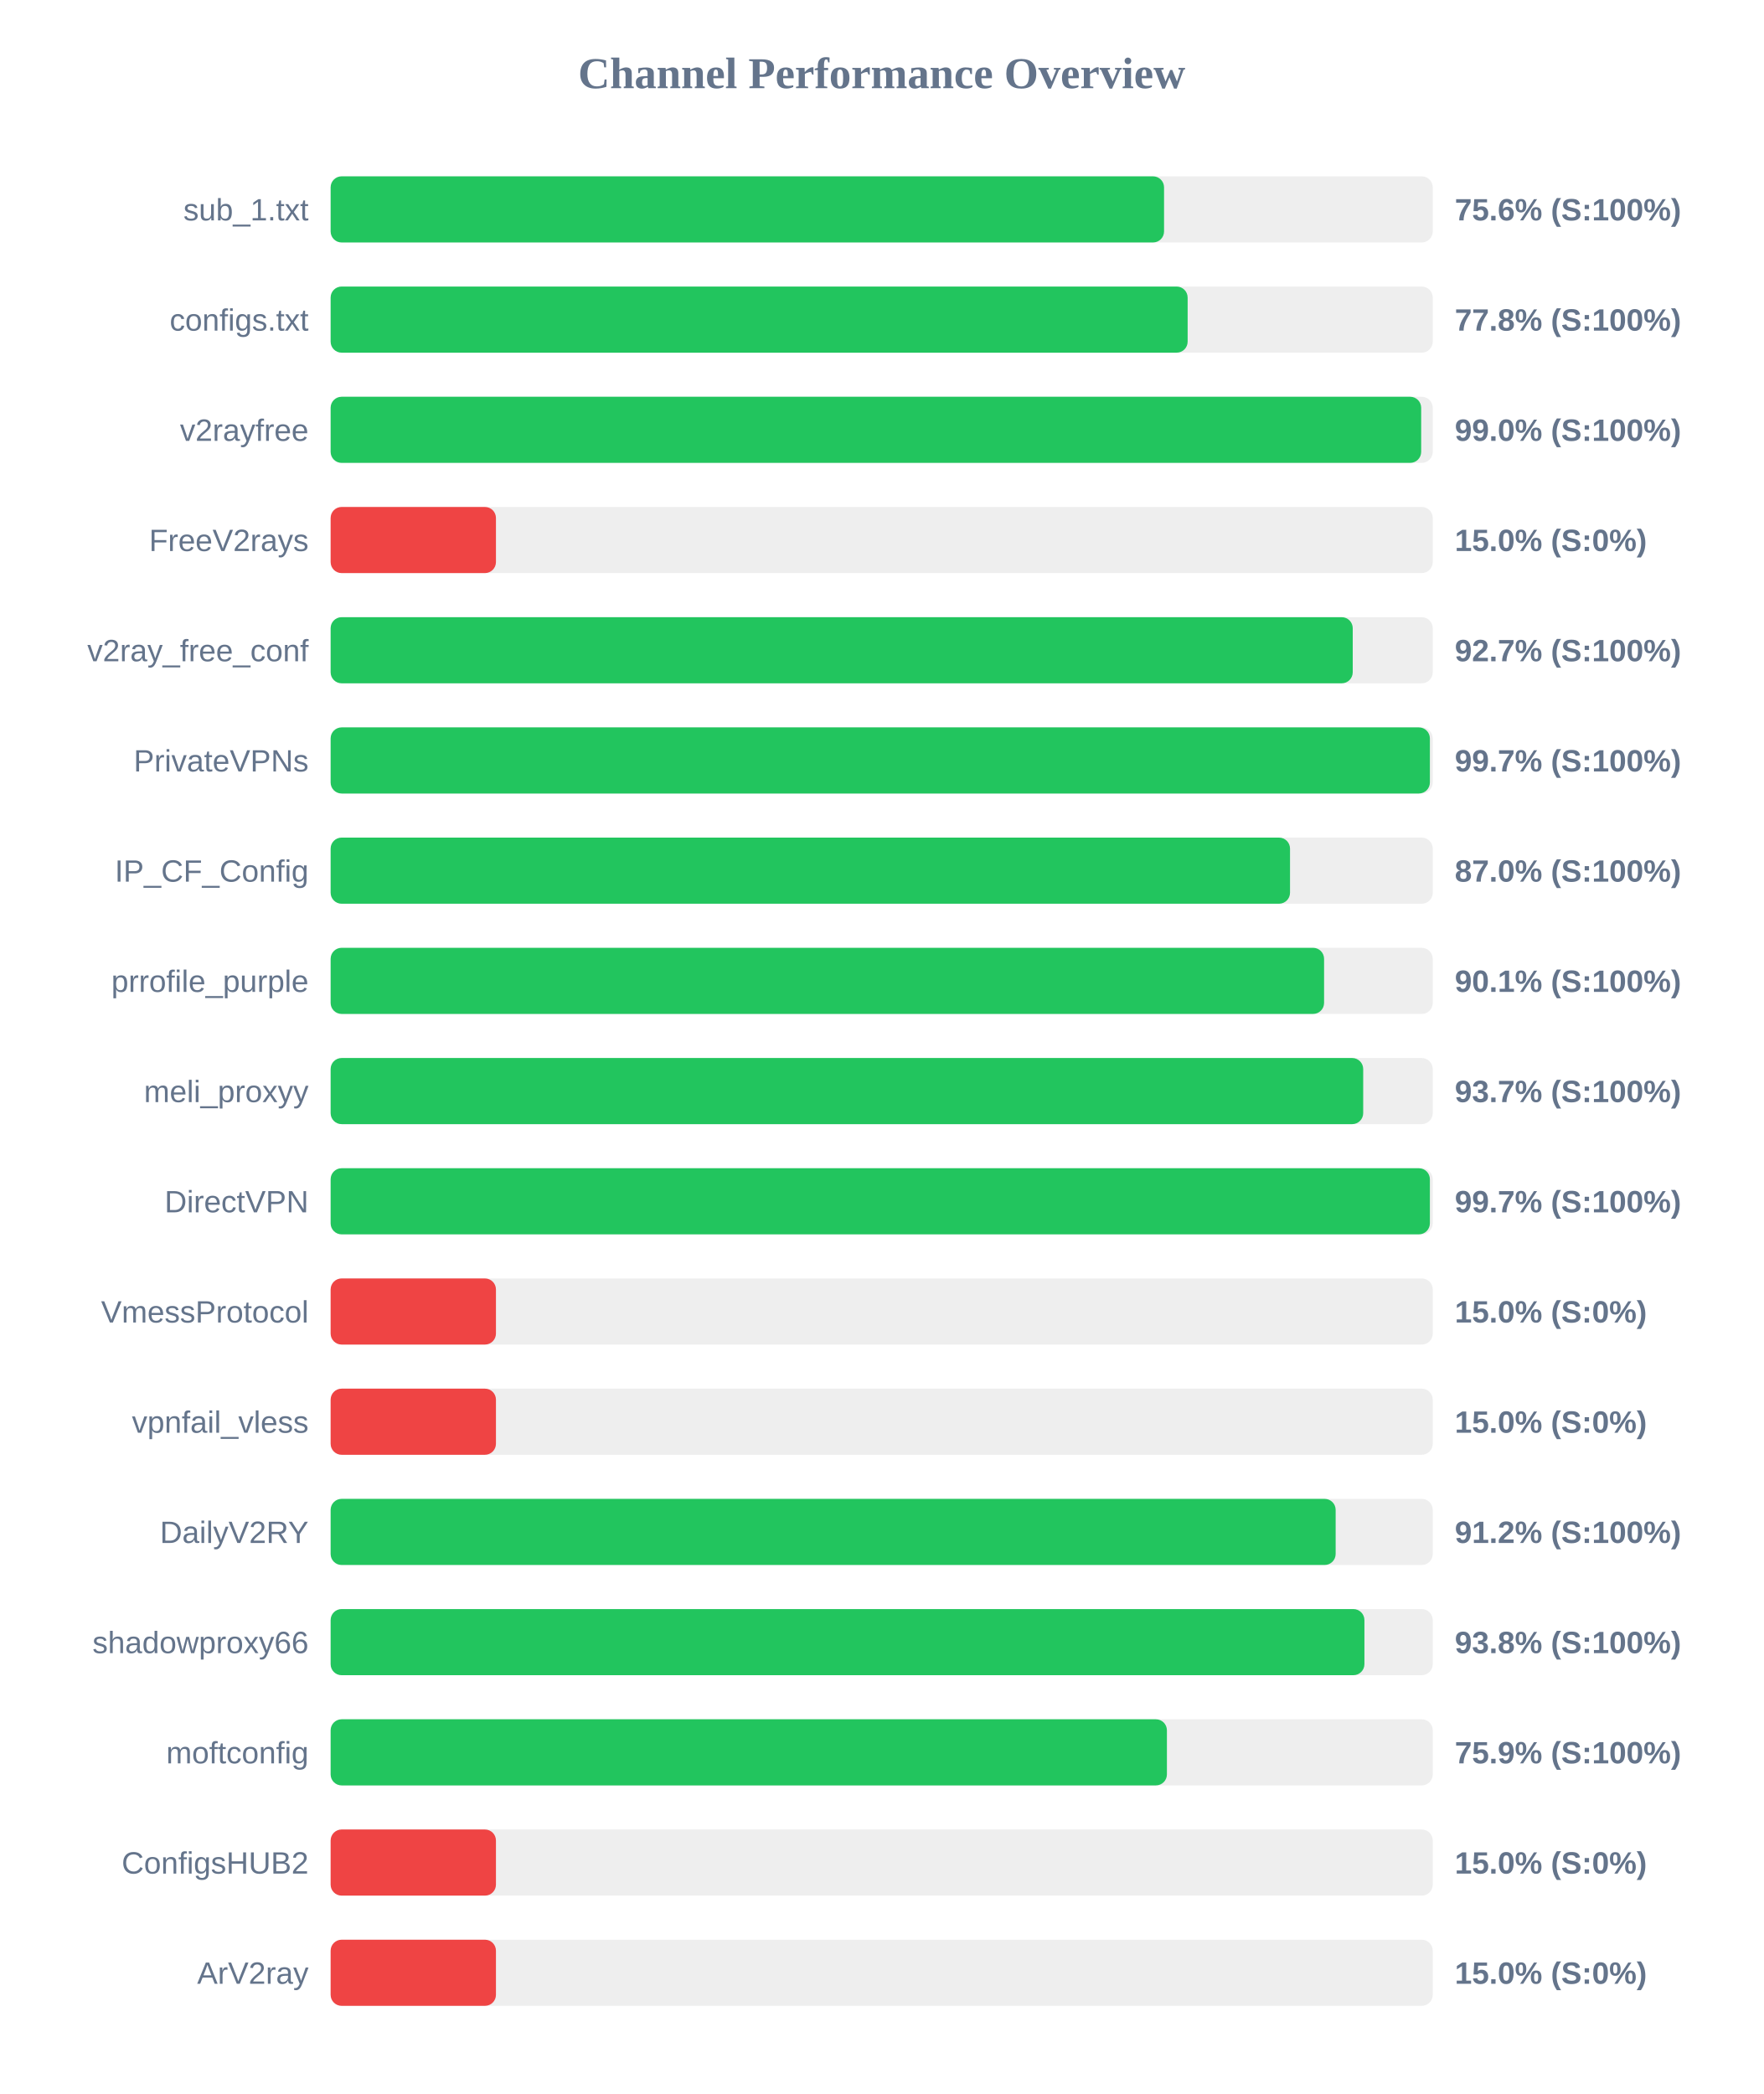
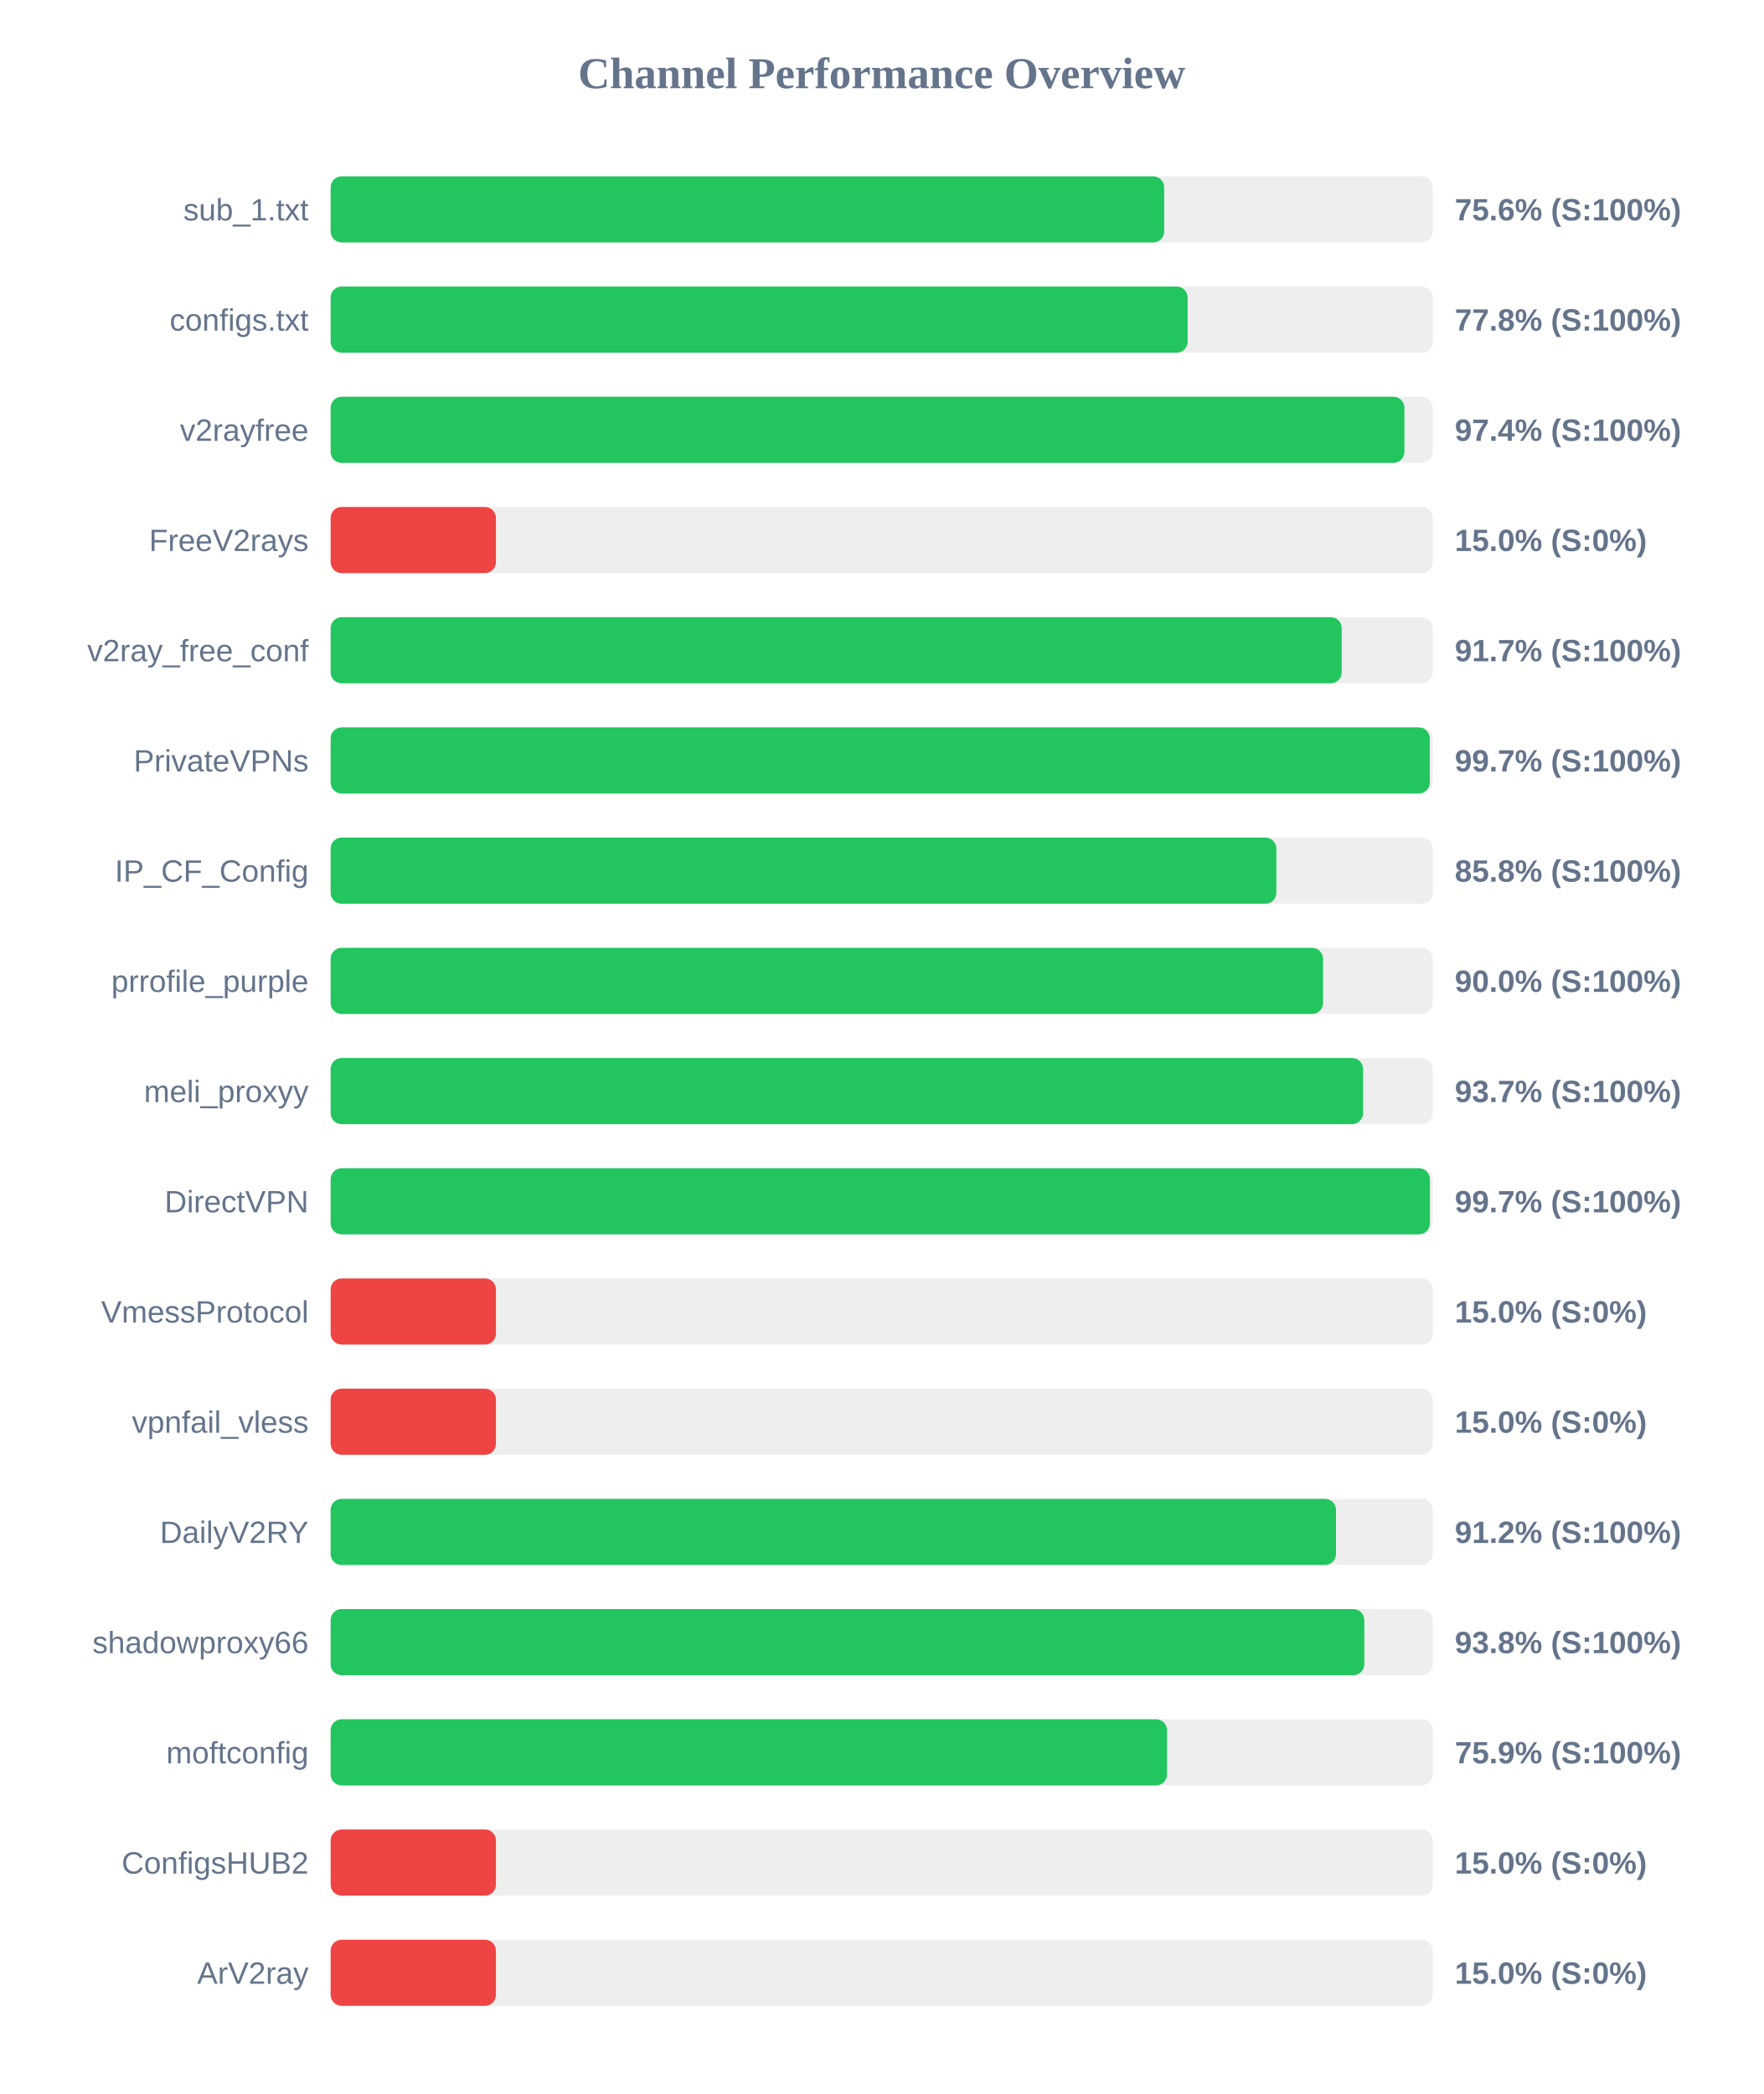
<svg xmlns="http://www.w3.org/2000/svg" width="800" height="950" version="1.1">
  <style>
        .row { font: 14px Arial; fill: #64748b; }
        .score { font: bold 14px Arial; fill: #64748b; }
    </style>
  <text x="400" y="40" text-anchor="middle" font-size="20px" font-weight="bold" fill="#64748b">Channel Performance Overview</text>
  <rect x="150" y="80" width="500" height="30" fill="#eee" rx="5" />
-   <rect x="150" y="80" width="378.1" height="30" fill="#22c55e" rx="5" />
+   <rect x="150" y="80" width="378.15" height="30" fill="#22c55e" rx="5" />
  <text x="140" y="100" text-anchor="end" class="row">sub_1.txt</text>
  <text x="660" y="100" text-anchor="start" class="score">75.6% (S:100%)</text>
  <rect x="150" y="130" width="500" height="30" fill="#eee" rx="5" />
  <rect x="150" y="130" width="388.8" height="30" fill="#22c55e" rx="5" />
  <text x="140" y="150" text-anchor="end" class="row">configs.txt</text>
  <text x="660" y="150" text-anchor="start" class="score">77.8% (S:100%)</text>
  <rect x="150" y="180" width="500" height="30" fill="#eee" rx="5" />
-   <rect x="150" y="180" width="494.75" height="30" fill="#22c55e" rx="5" />
+   <rect x="150" y="180" width="487.15" height="30" fill="#22c55e" rx="5" />
  <text x="140" y="200" text-anchor="end" class="row">v2rayfree</text>
-   <text x="660" y="200" text-anchor="start" class="score">99.0% (S:100%)</text>
+   <text x="660" y="200" text-anchor="start" class="score">97.4% (S:100%)</text>
  <rect x="150" y="230" width="500" height="30" fill="#eee" rx="5" />
  <rect x="150" y="230" width="75.0" height="30" fill="#ef4444" rx="5" />
  <text x="140" y="250" text-anchor="end" class="row">FreeV2rays</text>
  <text x="660" y="250" text-anchor="start" class="score">15.0% (S:0%)</text>
  <rect x="150" y="280" width="500" height="30" fill="#eee" rx="5" />
-   <rect x="150" y="280" width="463.7" height="30" fill="#22c55e" rx="5" />
+   <rect x="150" y="280" width="458.7" height="30" fill="#22c55e" rx="5" />
  <text x="140" y="300" text-anchor="end" class="row">v2ray_free_conf</text>
-   <text x="660" y="300" text-anchor="start" class="score">92.7% (S:100%)</text>
+   <text x="660" y="300" text-anchor="start" class="score">91.7% (S:100%)</text>
  <rect x="150" y="330" width="500" height="30" fill="#eee" rx="5" />
-   <rect x="150" y="330" width="498.7" height="30" fill="#22c55e" rx="5" />
+   <rect x="150" y="330" width="498.65" height="30" fill="#22c55e" rx="5" />
  <text x="140" y="350" text-anchor="end" class="row">PrivateVPNs</text>
  <text x="660" y="350" text-anchor="start" class="score">99.7% (S:100%)</text>
  <rect x="150" y="380" width="500" height="30" fill="#eee" rx="5" />
-   <rect x="150" y="380" width="435.25" height="30" fill="#22c55e" rx="5" />
+   <rect x="150" y="380" width="429.05" height="30" fill="#22c55e" rx="5" />
  <text x="140" y="400" text-anchor="end" class="row">IP_CF_Config</text>
-   <text x="660" y="400" text-anchor="start" class="score">87.0% (S:100%)</text>
+   <text x="660" y="400" text-anchor="start" class="score">85.8% (S:100%)</text>
  <rect x="150" y="430" width="500" height="30" fill="#eee" rx="5" />
-   <rect x="150" y="430" width="450.7" height="30" fill="#22c55e" rx="5" />
+   <rect x="150" y="430" width="450.25" height="30" fill="#22c55e" rx="5" />
  <text x="140" y="450" text-anchor="end" class="row">prrofile_purple</text>
-   <text x="660" y="450" text-anchor="start" class="score">90.1% (S:100%)</text>
+   <text x="660" y="450" text-anchor="start" class="score">90.0% (S:100%)</text>
  <rect x="150" y="480" width="500" height="30" fill="#eee" rx="5" />
-   <rect x="150" y="480" width="468.45" height="30" fill="#22c55e" rx="5" />
+   <rect x="150" y="480" width="468.4" height="30" fill="#22c55e" rx="5" />
  <text x="140" y="500" text-anchor="end" class="row">meli_proxyy</text>
  <text x="660" y="500" text-anchor="start" class="score">93.7% (S:100%)</text>
  <rect x="150" y="530" width="500" height="30" fill="#eee" rx="5" />
  <rect x="150" y="530" width="498.7" height="30" fill="#22c55e" rx="5" />
  <text x="140" y="550" text-anchor="end" class="row">DirectVPN</text>
  <text x="660" y="550" text-anchor="start" class="score">99.7% (S:100%)</text>
  <rect x="150" y="580" width="500" height="30" fill="#eee" rx="5" />
  <rect x="150" y="580" width="75.0" height="30" fill="#ef4444" rx="5" />
  <text x="140" y="600" text-anchor="end" class="row">VmessProtocol</text>
  <text x="660" y="600" text-anchor="start" class="score">15.0% (S:0%)</text>
  <rect x="150" y="630" width="500" height="30" fill="#eee" rx="5" />
  <rect x="150" y="630" width="75.0" height="30" fill="#ef4444" rx="5" />
  <text x="140" y="650" text-anchor="end" class="row">vpnfail_vless</text>
  <text x="660" y="650" text-anchor="start" class="score">15.0% (S:0%)</text>
  <rect x="150" y="680" width="500" height="30" fill="#eee" rx="5" />
-   <rect x="150" y="680" width="455.95" height="30" fill="#22c55e" rx="5" />
+   <rect x="150" y="680" width="456.1" height="30" fill="#22c55e" rx="5" />
  <text x="140" y="700" text-anchor="end" class="row">DailyV2RY</text>
  <text x="660" y="700" text-anchor="start" class="score">91.2% (S:100%)</text>
  <rect x="150" y="730" width="500" height="30" fill="#eee" rx="5" />
-   <rect x="150" y="730" width="469.0" height="30" fill="#22c55e" rx="5" />
+   <rect x="150" y="730" width="468.95" height="30" fill="#22c55e" rx="5" />
  <text x="140" y="750" text-anchor="end" class="row">shadowproxy66</text>
  <text x="660" y="750" text-anchor="start" class="score">93.8% (S:100%)</text>
  <rect x="150" y="780" width="500" height="30" fill="#eee" rx="5" />
-   <rect x="150" y="780" width="379.4" height="30" fill="#22c55e" rx="5" />
+   <rect x="150" y="780" width="379.45" height="30" fill="#22c55e" rx="5" />
  <text x="140" y="800" text-anchor="end" class="row">moftconfig</text>
  <text x="660" y="800" text-anchor="start" class="score">75.9% (S:100%)</text>
  <rect x="150" y="830" width="500" height="30" fill="#eee" rx="5" />
  <rect x="150" y="830" width="75.0" height="30" fill="#ef4444" rx="5" />
  <text x="140" y="850" text-anchor="end" class="row">ConfigsHUB2</text>
  <text x="660" y="850" text-anchor="start" class="score">15.0% (S:0%)</text>
  <rect x="150" y="880" width="500" height="30" fill="#eee" rx="5" />
  <rect x="150" y="880" width="75.0" height="30" fill="#ef4444" rx="5" />
  <text x="140" y="900" text-anchor="end" class="row">ArV2ray</text>
  <text x="660" y="900" text-anchor="start" class="score">15.0% (S:0%)</text>
</svg>
